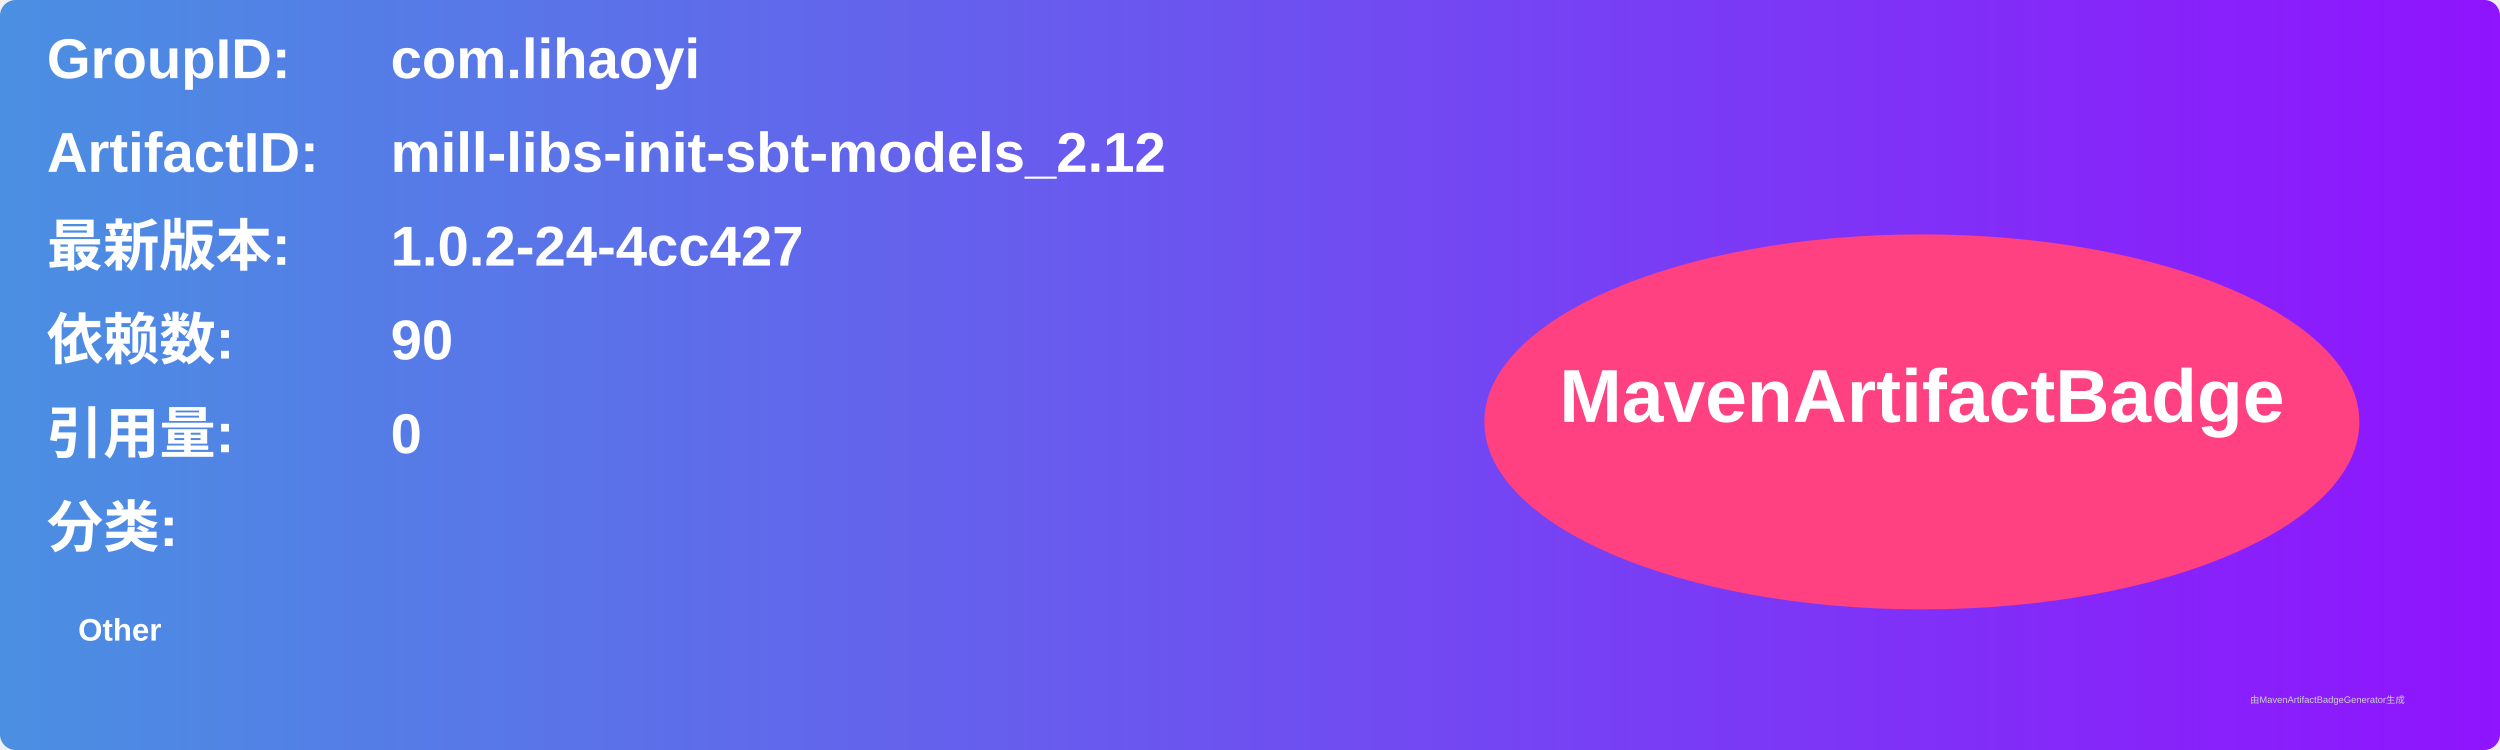
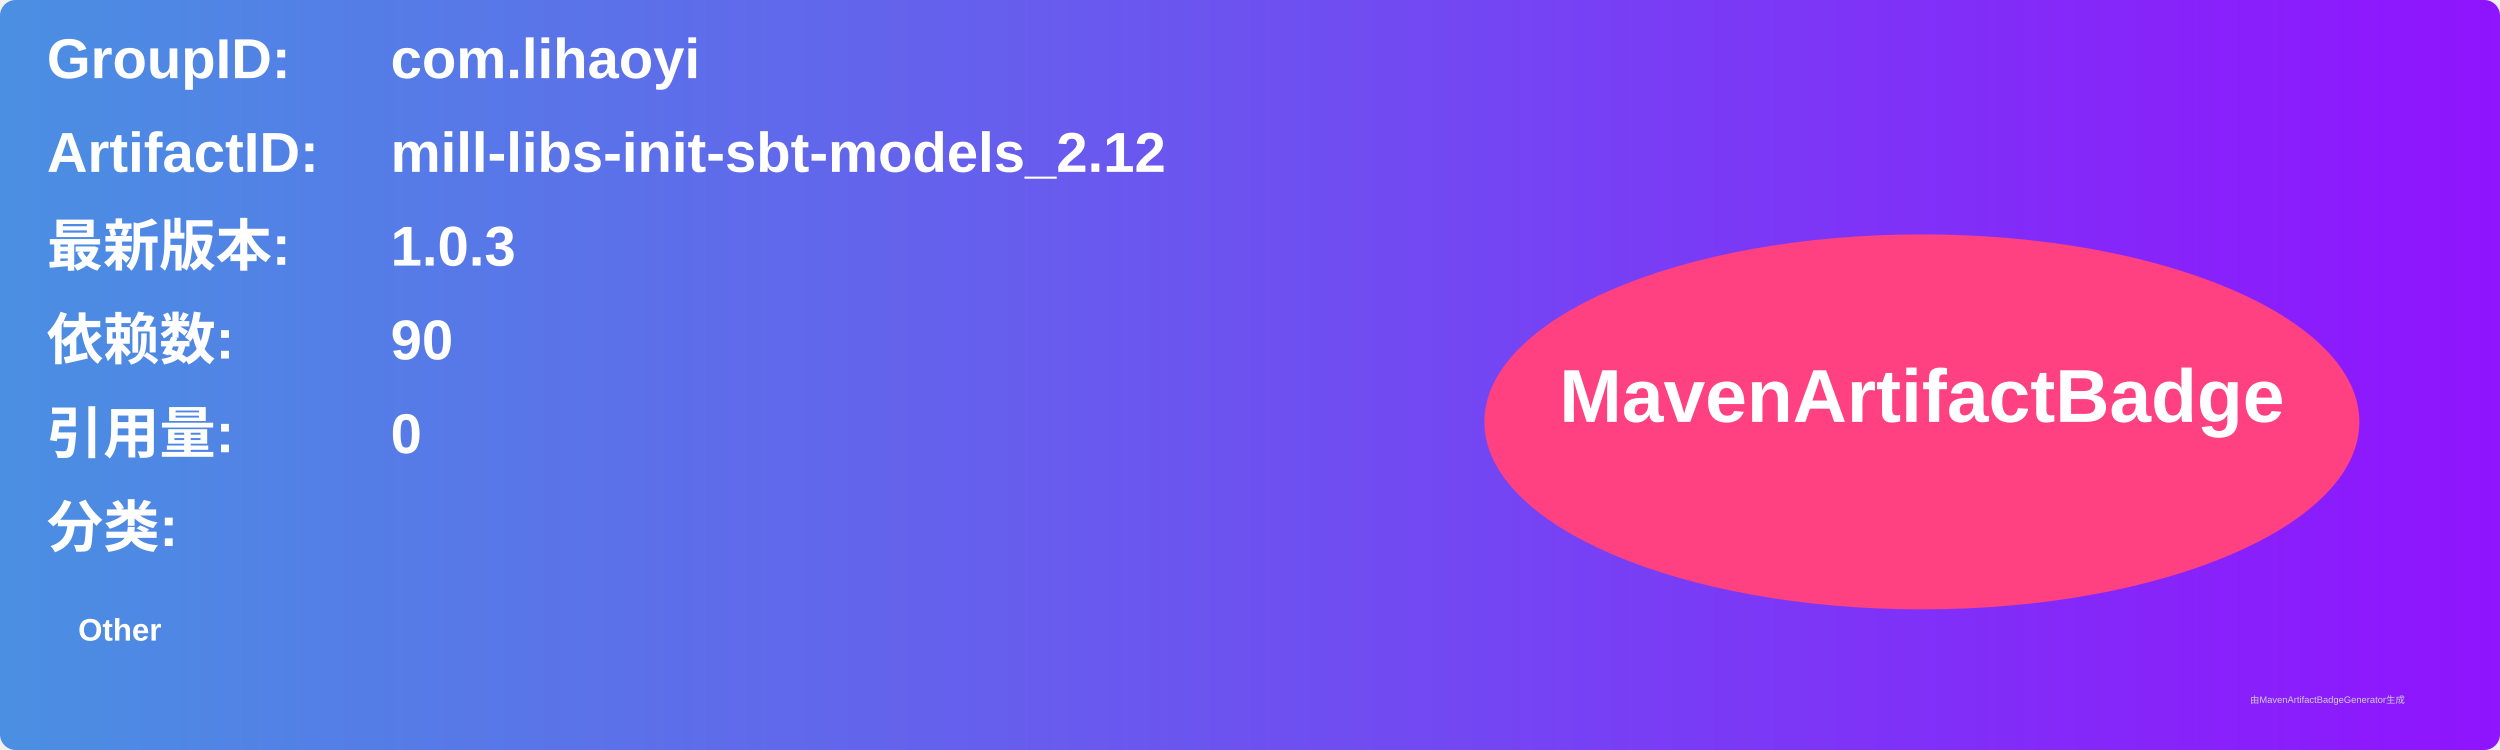
<svg xmlns="http://www.w3.org/2000/svg" width="800" height="240" viewBox="0 0 800 240">
  <linearGradient id="grad" x1="0%" y1="0%" x2="100%" y2="0%">
    <stop offset="0%" stop-color="#4a90e2" />
    <stop offset="100%" stop-color="#9013fe" />
  </linearGradient>
  <rect width="100%" height="100%" rx="5" ry="5" fill="url(#grad)" />
  <g transform="translate(15, 15)">
    <text x="0" y="10" font-family="Arial" font-size="18" fill="white" font-weight="bold" width="260">GroupID:</text>
    <text x="110" y="10" font-family="Arial" font-size="18" fill="white" font-weight="bold" width="460">com.lihaoyi</text>
    <text x="0" y="40" font-family="Arial" font-size="18" fill="white" font-weight="bold" width="260">ArtifactID:</text>
    <text x="110" y="40" font-family="Arial" font-size="18" fill="white" font-weight="bold" width="460">mill-libs-init-sbt-models_2.12</text>
    <text x="0" y="70" font-family="Arial" font-size="18" fill="white" font-weight="bold">最新版本:</text>
    <text x="110" y="70" font-family="Arial" font-size="18" fill="white" font-weight="bold">
-       <tspan font-weight="bold">1.0.2-24-4cc427</tspan>
+       <tspan font-weight="bold">1.0.3</tspan>
    </text>
    <text x="0" y="100" font-family="Arial" font-size="18" fill="white" font-weight="bold">依赖数: </text>
    <text x="110" y="100" font-family="Arial" font-size="18" fill="white">
      <tspan font-weight="bold">90</tspan>
    </text>
    <text x="0" y="130" font-family="Arial" font-size="18" fill="white" font-weight="bold">引用量: </text>
    <text x="110" y="130" font-family="Arial" font-size="18" fill="white">
      <tspan font-weight="bold">0</tspan>
    </text>
    <text x="0" y="160" font-family="Arial" font-size="18" fill="white" font-weight="bold">分类:</text>
    <text x="10" y="190" font-family="Arial" font-size="10" fill="white">
      <tspan font-weight="bold">Other</tspan>
    </text>
    <ellipse cx="600" cy="120" rx="140" ry="60" fill="#ff4081" />
    <text x="600" y="120" text-anchor="middle" font-family="Arial" font-size="24" fill="white" font-weight="bold">MavenArtifactBadge</text>
  </g>
  <text x="720" y="225" font-family="Arial" font-size="3" fill="#d0d0d0">由MavenArtifactBadgeGenerator生成</text>
</svg>
